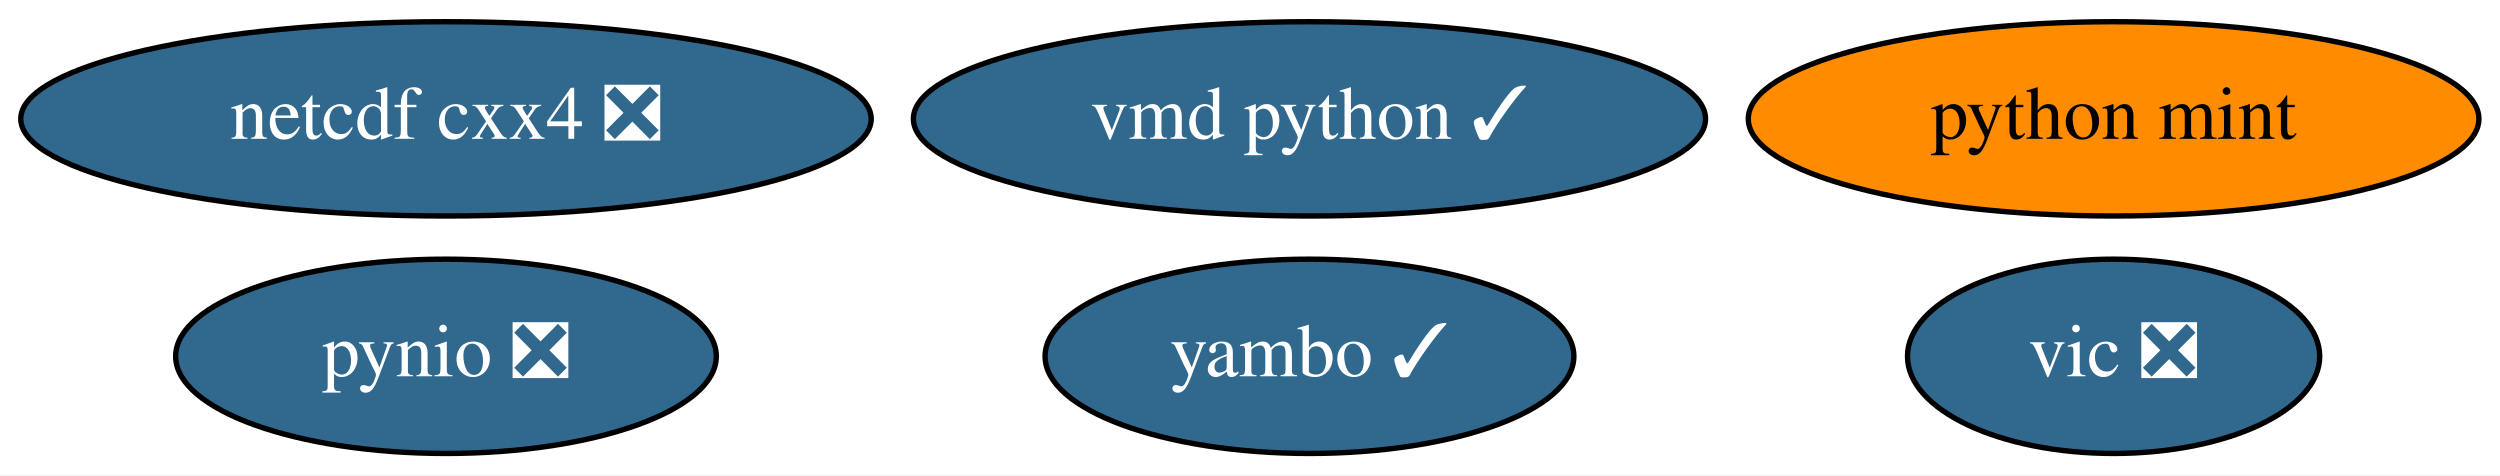
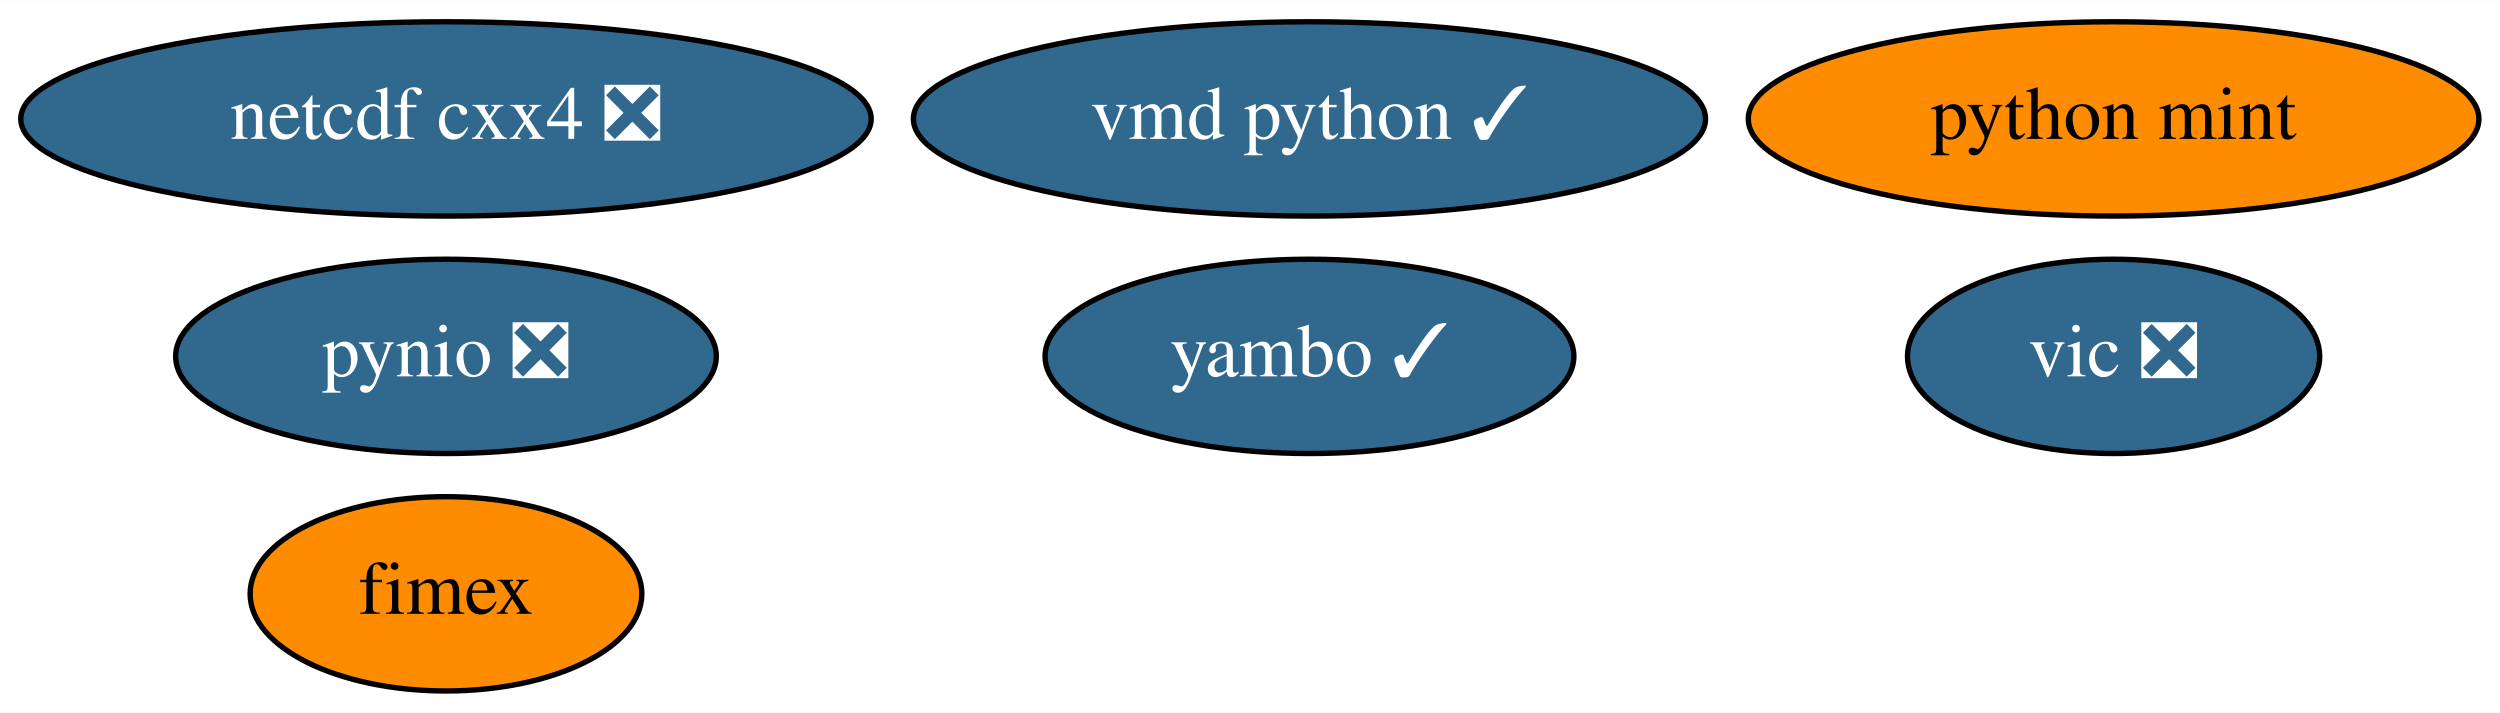
- <svg xmlns="http://www.w3.org/2000/svg" xmlns:xlink="http://www.w3.org/1999/xlink" width="463pt" height="88pt" viewBox="0.00 0.00 463.24 88.00">
-   <g id="graph0" class="graph" transform="scale(1 1) rotate(0) translate(4 84)">
-     <polygon fill="white" stroke="transparent" points="-4,4 -4,-84 459.24,-84 459.24,4 -4,4" />
+ <svg xmlns="http://www.w3.org/2000/svg" xmlns:xlink="http://www.w3.org/1999/xlink" width="463pt" height="132pt" viewBox="0.00 0.00 463.24 132.00">
+   <g id="graph0" class="graph" transform="scale(1 1) rotate(0) translate(4 128)">
+     <polygon fill="white" stroke="transparent" points="-4,4 -4,-128 459.24,-128 459.24,4 -4,4" />
    <g id="node1" class="node">
      <g id="a_node1">
        <a xlink:href="https://github.com/conda-forge/netcdf-cxx4-feedstock/pull/35" xlink:title="netcdf cxx4 ❎">
-           <ellipse fill="#31688e" stroke="black" cx="78.64" cy="-62" rx="78.79" ry="18" />
-           <text text-anchor="middle" x="78.64" y="-58.3" font-family="Times,serif" font-size="14.00" fill="white">netcdf cxx4 ❎</text>
+           <ellipse fill="#31688e" stroke="black" cx="78.64" cy="-106" rx="78.79" ry="18" />
+           <text text-anchor="middle" x="78.64" y="-102.3" font-family="Times,serif" font-size="14.00" fill="white">netcdf cxx4 ❎</text>
        </a>
      </g>
    </g>
    <g id="node2" class="node">
      <g id="a_node2">
        <a xlink:href="https://github.com/conda-forge/pynio-feedstock/pull/104" xlink:title="pynio ❎">
-           <ellipse fill="#31688e" stroke="black" cx="78.64" cy="-18" rx="50.09" ry="18" />
-           <text text-anchor="middle" x="78.64" y="-14.3" font-family="Times,serif" font-size="14.00" fill="white">pynio ❎</text>
+           <ellipse fill="#31688e" stroke="black" cx="78.64" cy="-62" rx="50.09" ry="18" />
+           <text text-anchor="middle" x="78.64" y="-58.3" font-family="Times,serif" font-size="14.00" fill="white">pynio ❎</text>
        </a>
      </g>
    </g>
    <g id="node3" class="node">
      <g id="a_node3">
        <a xlink:href="https://github.com/conda-forge/vic-feedstock/pull/15" xlink:title="vic ❎">
-           <ellipse fill="#31688e" stroke="black" cx="387.64" cy="-18" rx="38.19" ry="18" />
-           <text text-anchor="middle" x="387.64" y="-14.3" font-family="Times,serif" font-size="14.00" fill="white">vic ❎</text>
+           <ellipse fill="#31688e" stroke="black" cx="387.64" cy="-62" rx="38.19" ry="18" />
+           <text text-anchor="middle" x="387.64" y="-58.3" font-family="Times,serif" font-size="14.00" fill="white">vic ❎</text>
        </a>
      </g>
    </g>
    <g id="node4" class="node">
      <g id="a_node4">
        <a xlink:href="https://github.com/conda-forge/vmd-python-feedstock/pull/25" xlink:title="vmd python ✓">
-           <ellipse fill="#31688e" stroke="black" cx="238.64" cy="-62" rx="73.39" ry="18" />
-           <text text-anchor="middle" x="238.64" y="-58.3" font-family="Times,serif" font-size="14.00" fill="white">vmd python ✓</text>
+           <ellipse fill="#31688e" stroke="black" cx="238.64" cy="-106" rx="73.39" ry="18" />
+           <text text-anchor="middle" x="238.64" y="-102.3" font-family="Times,serif" font-size="14.00" fill="white">vmd python ✓</text>
        </a>
      </g>
    </g>
    <g id="node5" class="node">
      <g id="a_node5">
        <a xlink:href="https://github.com/conda-forge/python-mint-feedstock" xlink:title="python mint">
-           <ellipse fill="#ff8c00" stroke="black" cx="387.64" cy="-62" rx="67.69" ry="18" />
-           <text text-anchor="middle" x="387.64" y="-58.3" font-family="Times,serif" font-size="14.00">python mint</text>
+           <ellipse fill="#ff8c00" stroke="black" cx="387.64" cy="-106" rx="67.69" ry="18" />
+           <text text-anchor="middle" x="387.64" y="-102.3" font-family="Times,serif" font-size="14.00">python mint</text>
        </a>
      </g>
    </g>
    <g id="node6" class="node">
      <g id="a_node6">
+         <a xlink:href="https://github.com/conda-forge/fimex-feedstock" xlink:title="fimex">
+           <ellipse fill="#ff8c00" stroke="black" cx="78.64" cy="-18" rx="36.29" ry="18" />
+           <text text-anchor="middle" x="78.64" y="-14.3" font-family="Times,serif" font-size="14.00">fimex</text>
+         </a>
+       </g>
+     </g>
+     <g id="node7" class="node">
+       <g id="a_node7">
        <a xlink:href="https://github.com/conda-forge/yambo-feedstock/pull/5" xlink:title="yambo ✓">
-           <ellipse fill="#31688e" stroke="black" cx="238.64" cy="-18" rx="48.99" ry="18" />
-           <text text-anchor="middle" x="238.64" y="-14.3" font-family="Times,serif" font-size="14.00" fill="white">yambo ✓</text>
+           <ellipse fill="#31688e" stroke="black" cx="238.64" cy="-62" rx="48.99" ry="18" />
+           <text text-anchor="middle" x="238.64" y="-58.3" font-family="Times,serif" font-size="14.00" fill="white">yambo ✓</text>
        </a>
      </g>
    </g>
  </g>
</svg>
